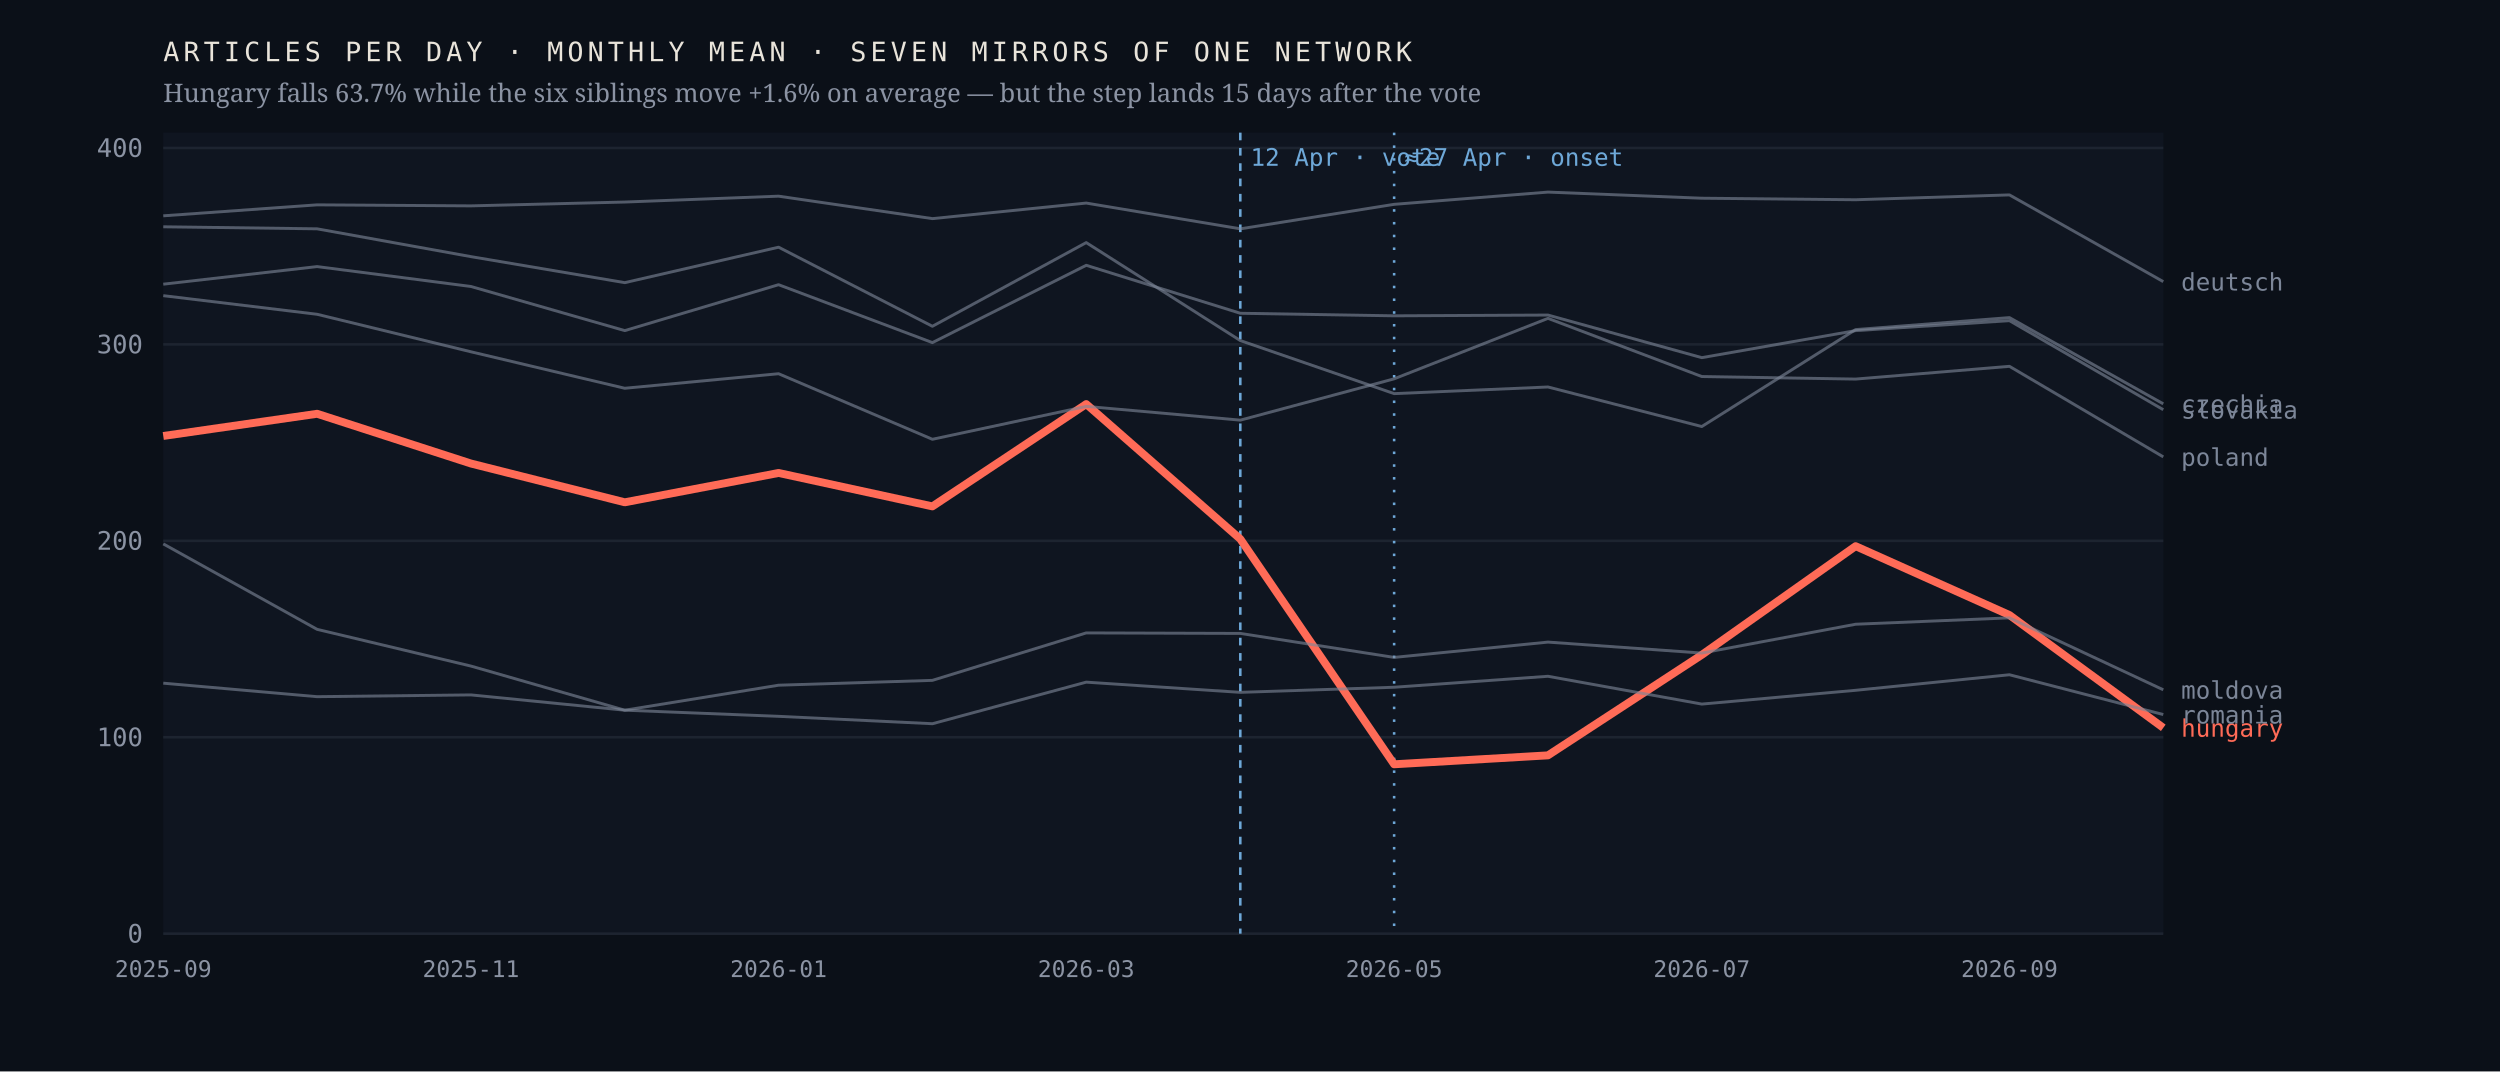
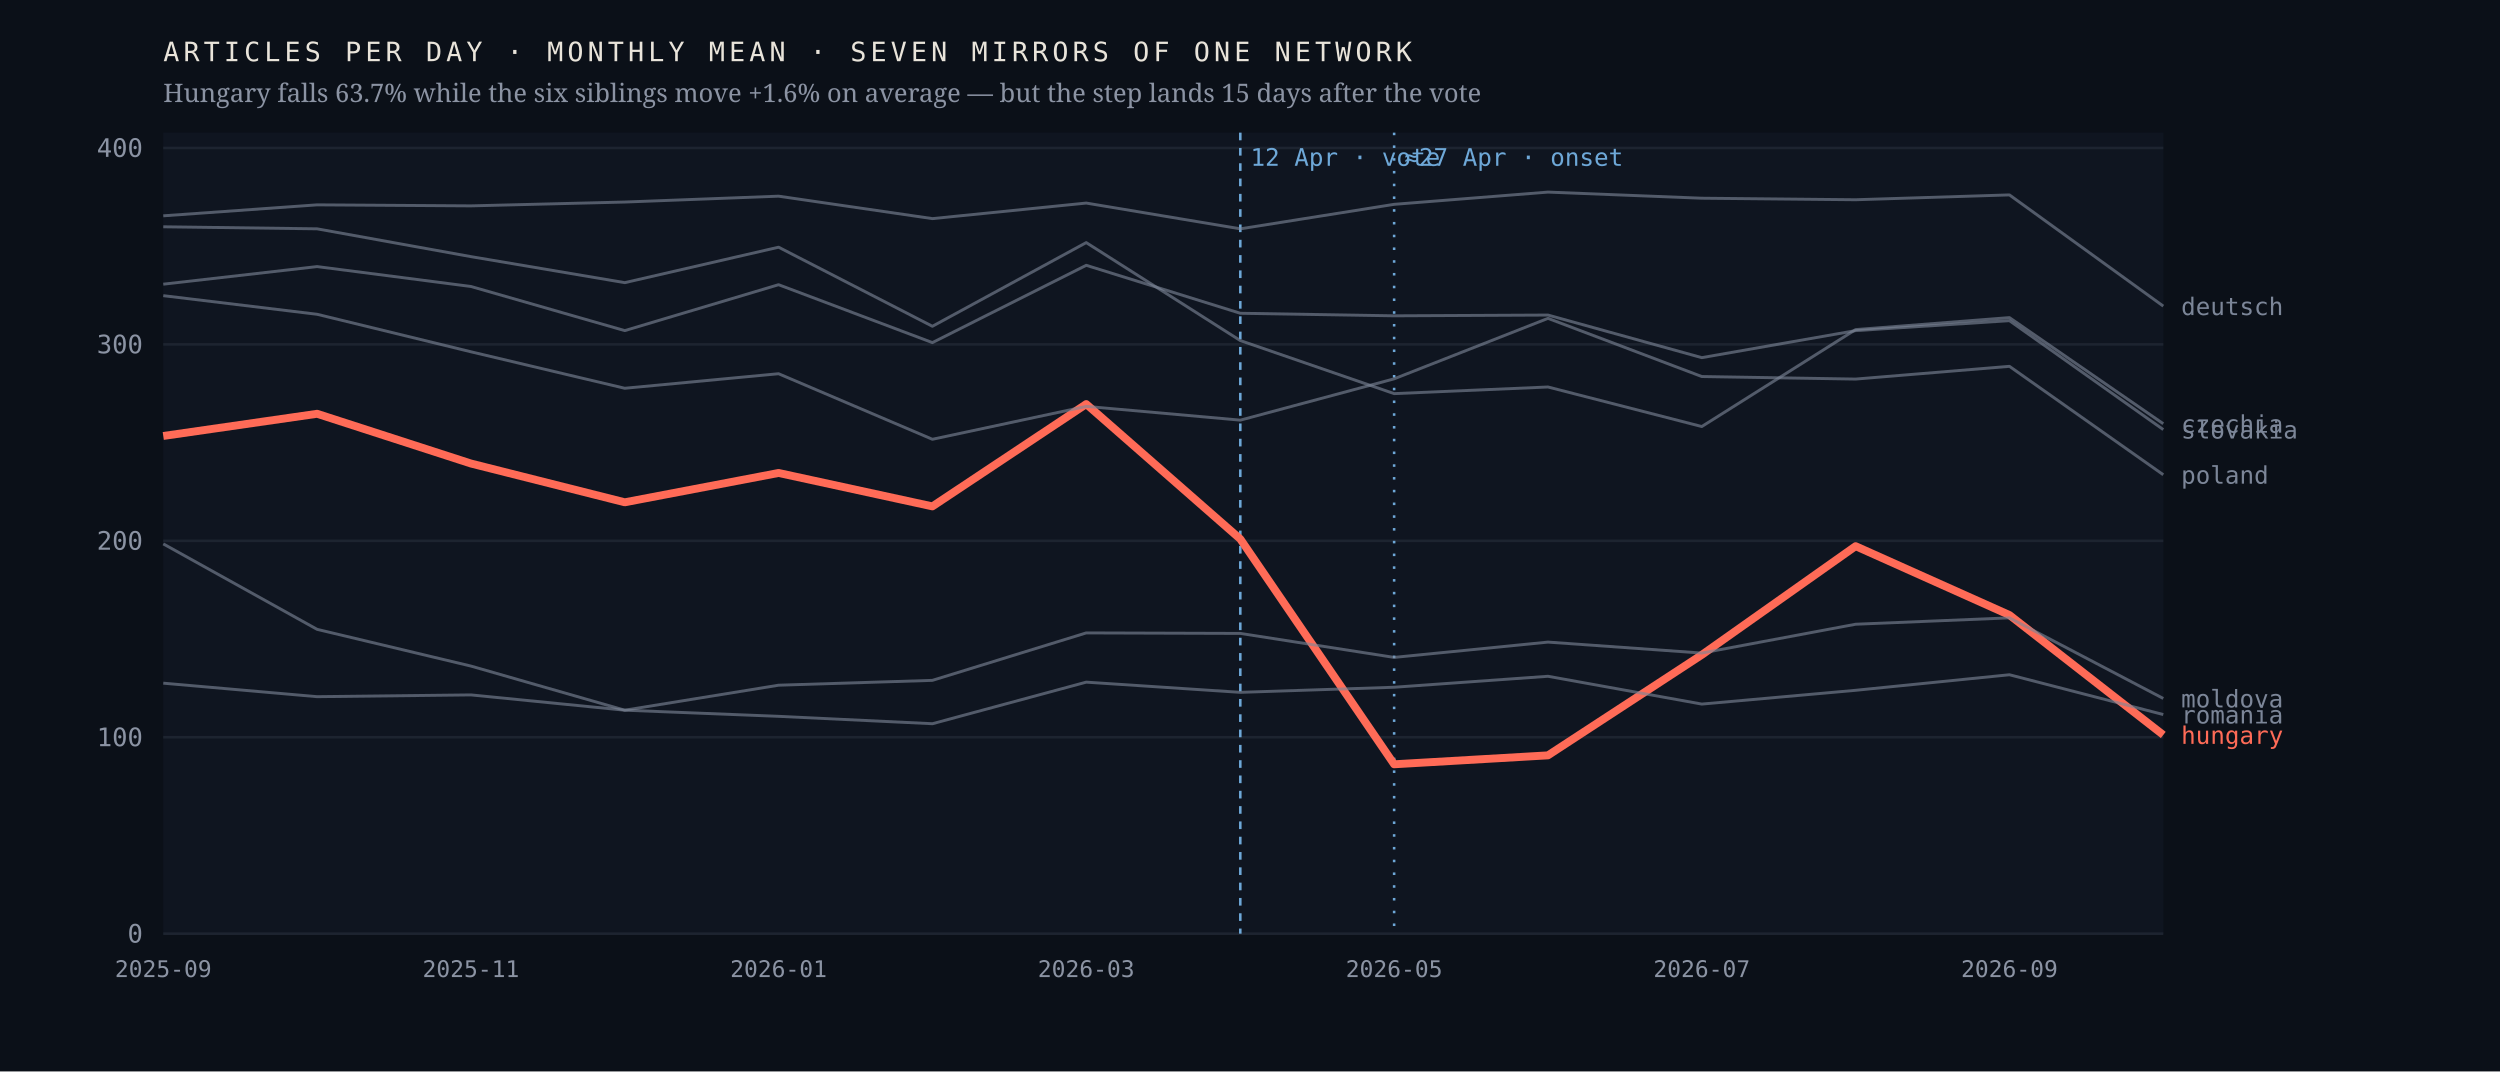
<svg xmlns="http://www.w3.org/2000/svg" viewBox="0 0 980 420" width="980" height="420" role="img" aria-label="Monthly output of seven mirrors of one network; the Hungarian line falls 63.7% after April 2026 while the six others hold roughly flat">
  <rect width="980" height="420" fill="#0b1018" />
  <rect x="64" y="52" width="784" height="314" fill="#0f1520" />
  <line x1="64" y1="366.0" x2="848" y2="366.0" stroke="#1d2430" stroke-width="1" />
  <text x="56.0" y="369.5" font-family="ui-monospace,'IBM Plex Mono',Menlo,monospace" font-size="10" font-weight="400" letter-spacing="0" fill="#8b93a3" text-anchor="end">0</text>
  <line x1="64" y1="289.0" x2="848" y2="289.0" stroke="#1d2430" stroke-width="1" />
  <text x="56.0" y="292.5" font-family="ui-monospace,'IBM Plex Mono',Menlo,monospace" font-size="10" font-weight="400" letter-spacing="0" fill="#8b93a3" text-anchor="end">100</text>
  <line x1="64" y1="212.0" x2="848" y2="212.0" stroke="#1d2430" stroke-width="1" />
  <text x="56.0" y="215.5" font-family="ui-monospace,'IBM Plex Mono',Menlo,monospace" font-size="10" font-weight="400" letter-spacing="0" fill="#8b93a3" text-anchor="end">200</text>
  <line x1="64" y1="135.0" x2="848" y2="135.0" stroke="#1d2430" stroke-width="1" />
  <text x="56.0" y="138.5" font-family="ui-monospace,'IBM Plex Mono',Menlo,monospace" font-size="10" font-weight="400" letter-spacing="0" fill="#8b93a3" text-anchor="end">300</text>
  <line x1="64" y1="58.0" x2="848" y2="58.0" stroke="#1d2430" stroke-width="1" />
  <text x="56.0" y="61.5" font-family="ui-monospace,'IBM Plex Mono',Menlo,monospace" font-size="10" font-weight="400" letter-spacing="0" fill="#8b93a3" text-anchor="end">400</text>
  <line x1="486.2" y1="52" x2="486.2" y2="366" stroke="#6ea8d8" stroke-width="1" stroke-dasharray="3 3" />
  <text x="490.2" y="65.0" font-family="ui-monospace,'IBM Plex Mono',Menlo,monospace" font-size="9.5" font-weight="400" letter-spacing="0" fill="#6ea8d8" text-anchor="start">12 Apr · vote</text>
  <line x1="546.5" y1="52" x2="546.5" y2="366" stroke="#6ea8d8" stroke-width="1" stroke-dasharray="1 4" />
  <text x="550.5" y="65.0" font-family="ui-monospace,'IBM Plex Mono',Menlo,monospace" font-size="9.5" font-weight="400" letter-spacing="0" fill="#6ea8d8" text-anchor="start">≈27 Apr · onset</text>
-   <polyline points="64.0,170.9 124.3,162.2 184.6,181.7 244.9,196.9 305.2,185.4 365.5,198.5 425.8,158.4 486.2,211.3 546.5,299.6 606.8,296.1 667.1,256.7 727.4,214.1 787.7,241.1 848.0,285.3" fill="none" stroke="#ff6b57" stroke-width="3.1" stroke-opacity="1" stroke-linejoin="round" />
-   <text x="855.0" y="288.8" font-family="ui-monospace,'IBM Plex Mono',Menlo,monospace" font-size="9.5" font-weight="500" letter-spacing="0" fill="#ff6b57" text-anchor="start">hungary</text>
-   <polyline points="64.0,88.9 124.3,89.7 184.6,100.6 244.9,110.8 305.2,96.9 365.5,127.9 425.8,95.1 486.2,133.5 546.5,154.3 606.8,151.7 667.1,167.2 727.4,129.2 787.7,124.5 848.0,158.3" fill="none" stroke="#7c8698" stroke-width="1.15" stroke-opacity="0.62" stroke-linejoin="round" />
-   <text x="855.0" y="161.8" font-family="ui-monospace,'IBM Plex Mono',Menlo,monospace" font-size="9.5" font-weight="400" letter-spacing="0" fill="#7c8698" text-anchor="start">czechia</text>
-   <polyline points="64.0,84.6 124.3,80.3 184.6,80.7 244.9,79.2 305.2,76.9 365.5,85.7 425.8,79.6 486.2,89.7 546.5,80.1 606.8,75.3 667.1,77.7 727.4,78.3 787.7,76.4 848.0,110.4" fill="none" stroke="#7c8698" stroke-width="1.15" stroke-opacity="0.62" stroke-linejoin="round" />
-   <text x="855.0" y="113.9" font-family="ui-monospace,'IBM Plex Mono',Menlo,monospace" font-size="9.5" font-weight="400" letter-spacing="0" fill="#7c8698" text-anchor="start">deutsch</text>
-   <polyline points="64.0,213.2 124.3,246.7 184.6,261.1 244.9,278.4 305.2,268.6 365.5,266.7 425.8,248.1 486.2,248.3 546.5,257.7 606.8,251.7 667.1,256.0 727.4,244.7 787.7,242.2 848.0,270.4" fill="none" stroke="#7c8698" stroke-width="1.15" stroke-opacity="0.62" stroke-linejoin="round" />
-   <text x="855.0" y="273.9" font-family="ui-monospace,'IBM Plex Mono',Menlo,monospace" font-size="9.5" font-weight="400" letter-spacing="0" fill="#7c8698" text-anchor="start">moldova</text>
-   <polyline points="64.0,115.9 124.3,123.2 184.6,137.9 244.9,152.2 305.2,146.5 365.5,172.2 425.8,159.3 486.2,164.7 546.5,148.5 606.8,124.8 667.1,147.6 727.4,148.6 787.7,143.6 848.0,179.1" fill="none" stroke="#7c8698" stroke-width="1.15" stroke-opacity="0.62" stroke-linejoin="round" />
-   <text x="855.0" y="182.6" font-family="ui-monospace,'IBM Plex Mono',Menlo,monospace" font-size="9.5" font-weight="400" letter-spacing="0" fill="#7c8698" text-anchor="start">poland</text>
+   <polyline points="64.0,170.9 124.3,162.2 184.6,181.7 244.9,196.9 305.2,185.4 365.5,198.5 425.8,158.4 486.2,211.3 546.5,299.6 606.8,296.1 667.1,256.7 727.4,214.1 787.7,241.1 848.0,288.1" fill="none" stroke="#ff6b57" stroke-width="3.1" stroke-opacity="1" stroke-linejoin="round" />
+   <text x="855.0" y="291.6" font-family="ui-monospace,'IBM Plex Mono',Menlo,monospace" font-size="9.5" font-weight="500" letter-spacing="0" fill="#ff6b57" text-anchor="start">hungary</text>
+   <polyline points="64.0,88.9 124.3,89.7 184.6,100.6 244.9,110.8 305.2,96.9 365.5,127.9 425.8,95.1 486.2,133.5 546.5,154.3 606.8,151.7 667.1,167.2 727.4,129.2 787.7,124.5 848.0,166.1" fill="none" stroke="#7c8698" stroke-width="1.15" stroke-opacity="0.62" stroke-linejoin="round" />
+   <text x="855.0" y="169.6" font-family="ui-monospace,'IBM Plex Mono',Menlo,monospace" font-size="9.5" font-weight="400" letter-spacing="0" fill="#7c8698" text-anchor="start">czechia</text>
+   <polyline points="64.0,84.6 124.3,80.3 184.6,80.7 244.9,79.2 305.2,76.9 365.5,85.7 425.8,79.6 486.2,89.7 546.5,80.1 606.8,75.3 667.1,77.7 727.4,78.3 787.7,76.4 848.0,120.0" fill="none" stroke="#7c8698" stroke-width="1.15" stroke-opacity="0.62" stroke-linejoin="round" />
+   <text x="855.0" y="123.5" font-family="ui-monospace,'IBM Plex Mono',Menlo,monospace" font-size="9.5" font-weight="400" letter-spacing="0" fill="#7c8698" text-anchor="start">deutsch</text>
+   <polyline points="64.0,213.2 124.3,246.7 184.6,261.1 244.9,278.4 305.2,268.6 365.5,266.7 425.8,248.1 486.2,248.3 546.5,257.7 606.8,251.7 667.1,256.0 727.4,244.7 787.7,242.2 848.0,273.8" fill="none" stroke="#7c8698" stroke-width="1.15" stroke-opacity="0.62" stroke-linejoin="round" />
+   <text x="855.0" y="277.3" font-family="ui-monospace,'IBM Plex Mono',Menlo,monospace" font-size="9.5" font-weight="400" letter-spacing="0" fill="#7c8698" text-anchor="start">moldova</text>
+   <polyline points="64.0,115.9 124.3,123.2 184.6,137.9 244.9,152.2 305.2,146.5 365.5,172.2 425.8,159.3 486.2,164.7 546.5,148.5 606.8,124.8 667.1,147.6 727.4,148.6 787.7,143.6 848.0,186.1" fill="none" stroke="#7c8698" stroke-width="1.15" stroke-opacity="0.62" stroke-linejoin="round" />
+   <text x="855.0" y="189.6" font-family="ui-monospace,'IBM Plex Mono',Menlo,monospace" font-size="9.5" font-weight="400" letter-spacing="0" fill="#7c8698" text-anchor="start">poland</text>
  <polyline points="64.0,267.8 124.3,273.1 184.6,272.4 244.9,278.4 305.2,280.8 365.5,283.7 425.8,267.4 486.2,271.4 546.5,269.4 606.8,265.1 667.1,276.0 727.4,270.6 787.7,264.5 848.0,280.1" fill="none" stroke="#7c8698" stroke-width="1.15" stroke-opacity="0.62" stroke-linejoin="round" />
  <text x="855.0" y="283.6" font-family="ui-monospace,'IBM Plex Mono',Menlo,monospace" font-size="9.5" font-weight="400" letter-spacing="0" fill="#7c8698" text-anchor="start">romania</text>
-   <polyline points="64.0,111.4 124.3,104.5 184.6,112.3 244.9,129.6 305.2,111.6 365.5,134.3 425.8,104.0 486.2,122.8 546.5,123.8 606.8,123.5 667.1,140.2 727.4,129.6 787.7,125.7 848.0,160.6" fill="none" stroke="#7c8698" stroke-width="1.15" stroke-opacity="0.62" stroke-linejoin="round" />
-   <text x="855.0" y="164.1" font-family="ui-monospace,'IBM Plex Mono',Menlo,monospace" font-size="9.5" font-weight="400" letter-spacing="0" fill="#7c8698" text-anchor="start">slovakia</text>
+   <polyline points="64.0,111.4 124.3,104.5 184.6,112.3 244.9,129.6 305.2,111.6 365.5,134.3 425.8,104.0 486.2,122.8 546.5,123.8 606.8,123.5 667.1,140.2 727.4,129.6 787.7,125.7 848.0,168.4" fill="none" stroke="#7c8698" stroke-width="1.15" stroke-opacity="0.62" stroke-linejoin="round" />
+   <text x="855.0" y="171.9" font-family="ui-monospace,'IBM Plex Mono',Menlo,monospace" font-size="9.5" font-weight="400" letter-spacing="0" fill="#7c8698" text-anchor="start">slovakia</text>
  <text x="64.0" y="383.0" font-family="ui-monospace,'IBM Plex Mono',Menlo,monospace" font-size="9" font-weight="400" letter-spacing="0" fill="#8b93a3" text-anchor="middle">2025-09</text>
  <text x="184.6" y="383.0" font-family="ui-monospace,'IBM Plex Mono',Menlo,monospace" font-size="9" font-weight="400" letter-spacing="0" fill="#8b93a3" text-anchor="middle">2025-11</text>
  <text x="305.2" y="383.0" font-family="ui-monospace,'IBM Plex Mono',Menlo,monospace" font-size="9" font-weight="400" letter-spacing="0" fill="#8b93a3" text-anchor="middle">2026-01</text>
  <text x="425.8" y="383.0" font-family="ui-monospace,'IBM Plex Mono',Menlo,monospace" font-size="9" font-weight="400" letter-spacing="0" fill="#8b93a3" text-anchor="middle">2026-03</text>
  <text x="546.5" y="383.0" font-family="ui-monospace,'IBM Plex Mono',Menlo,monospace" font-size="9" font-weight="400" letter-spacing="0" fill="#8b93a3" text-anchor="middle">2026-05</text>
  <text x="667.1" y="383.0" font-family="ui-monospace,'IBM Plex Mono',Menlo,monospace" font-size="9" font-weight="400" letter-spacing="0" fill="#8b93a3" text-anchor="middle">2026-07</text>
  <text x="787.7" y="383.0" font-family="ui-monospace,'IBM Plex Mono',Menlo,monospace" font-size="9" font-weight="400" letter-spacing="0" fill="#8b93a3" text-anchor="middle">2026-09</text>
  <text x="64.0" y="24.0" font-family="ui-monospace,'IBM Plex Mono',Menlo,monospace" font-size="10.5" font-weight="400" letter-spacing="1.6" fill="#e9e4da" text-anchor="start">ARTICLES PER DAY · MONTHLY MEAN · SEVEN MIRRORS OF ONE NETWORK</text>
  <text x="64.0" y="40.0" font-family="'Newsreader',Georgia,serif" font-size="10" font-weight="400" letter-spacing="0" fill="#8b93a3" text-anchor="start">Hungary falls 63.7% while the six siblings move +1.6% on average — but the step lands 15 days after the vote</text>
</svg>
